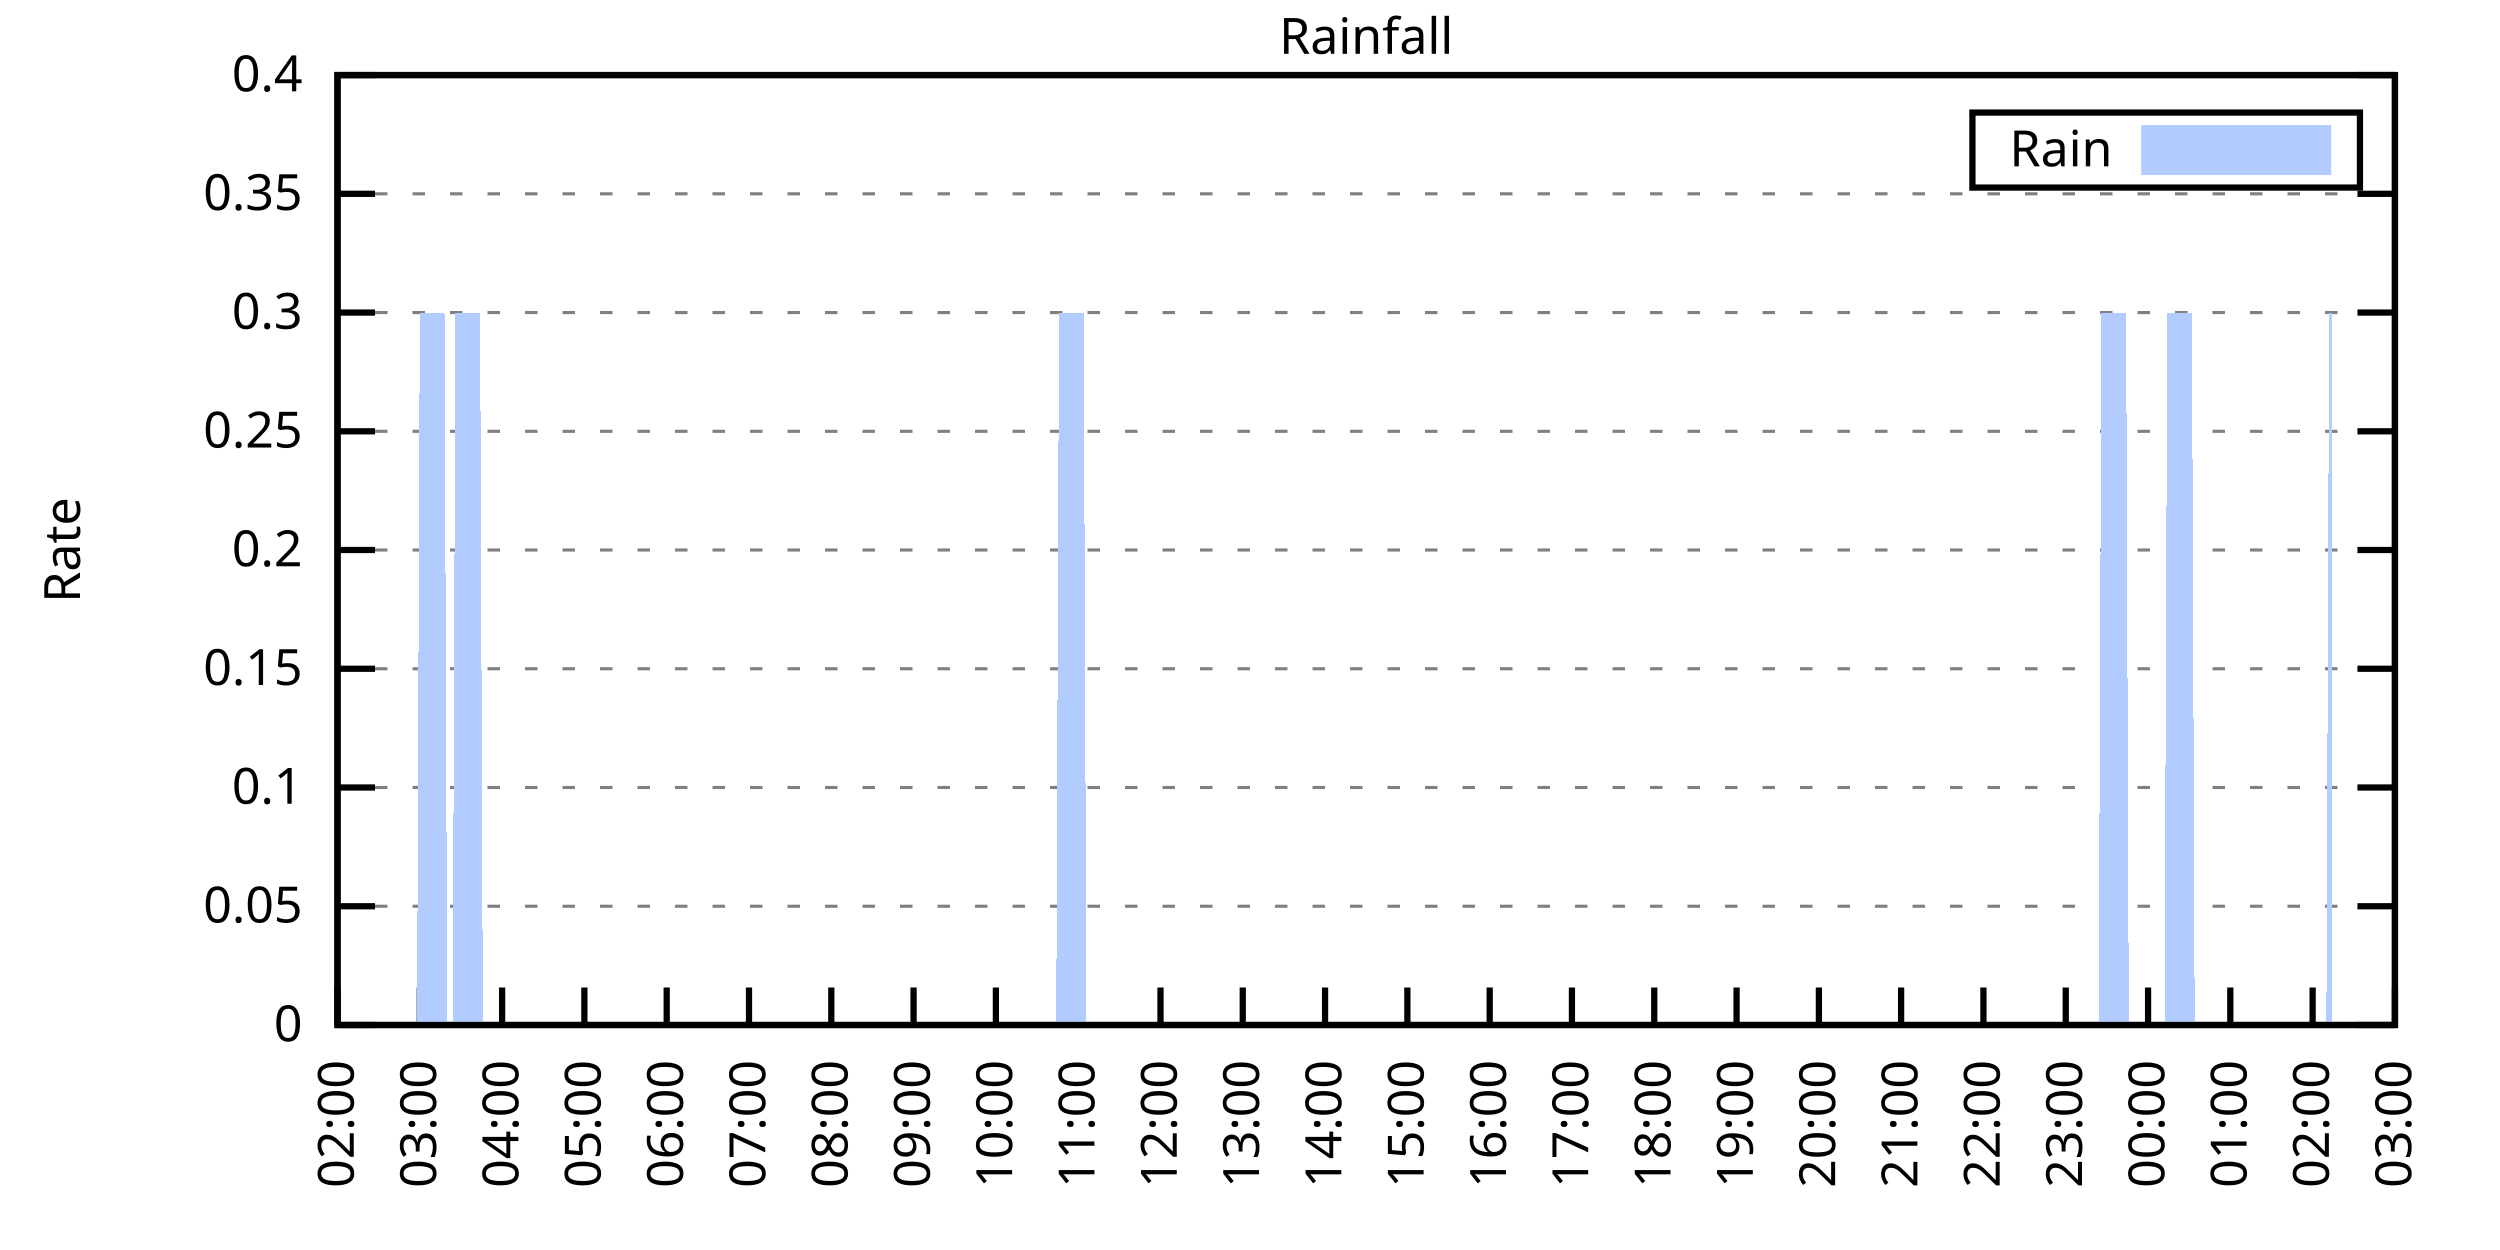
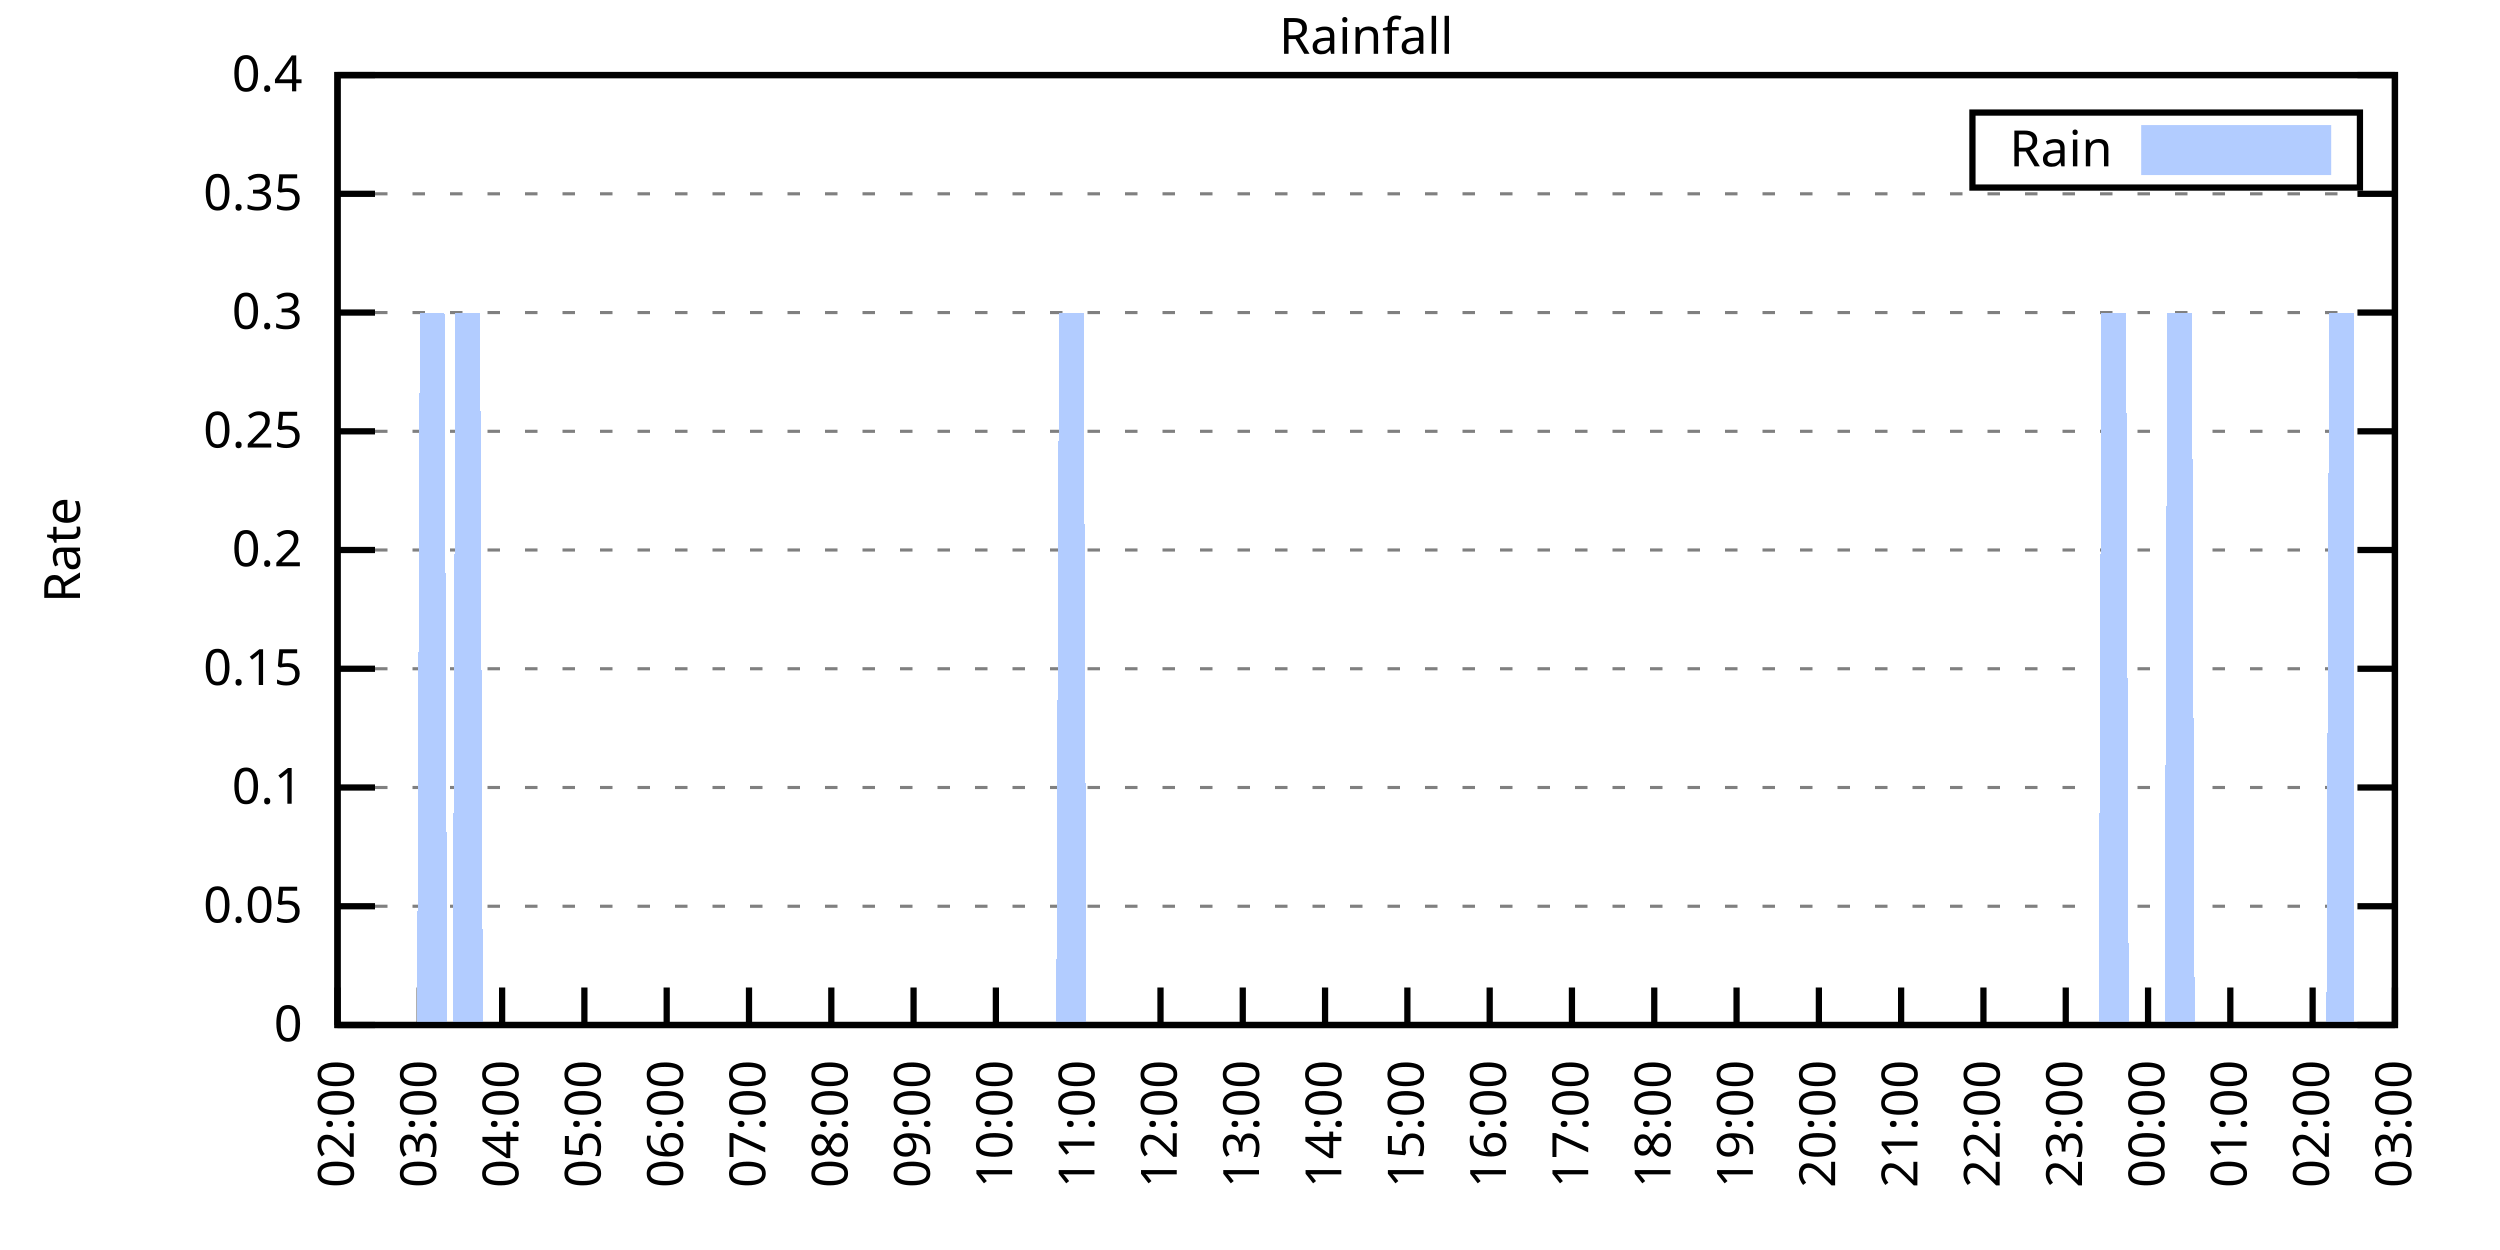
<svg xmlns="http://www.w3.org/2000/svg" xmlns:xlink="http://www.w3.org/1999/xlink" width="400" height="200" viewBox="0 0 400 200">
  <g id="gnuplot_canvas">
    <rect x="0" y="0" width="400" height="200" fill="none" />
    <defs>
      <circle id="gpDot" r="0.5" stroke-width="0.5" stroke="currentColor" />
      <path id="gpPt0" stroke-width="0.333" stroke="currentColor" d="M-1,0 h2 M0,-1 v2" />
      <path id="gpPt1" stroke-width="0.333" stroke="currentColor" d="M-1,-1 L1,1 M1,-1 L-1,1" />
      <path id="gpPt2" stroke-width="0.333" stroke="currentColor" d="M-1,0 L1,0 M0,-1 L0,1 M-1,-1 L1,1 M-1,1 L1,-1" />
      <rect id="gpPt3" stroke-width="0.333" stroke="currentColor" x="-1" y="-1" width="2" height="2" />
      <rect id="gpPt4" stroke-width="0.333" stroke="currentColor" fill="currentColor" x="-1" y="-1" width="2" height="2" />
      <circle id="gpPt5" stroke-width="0.333" stroke="currentColor" cx="0" cy="0" r="1" />
      <use xlink:href="#gpPt5" id="gpPt6" fill="currentColor" stroke="none" />
      <path id="gpPt7" stroke-width="0.333" stroke="currentColor" d="M0,-1.33 L-1.33,0.67 L1.33,0.67 z" />
      <use xlink:href="#gpPt7" id="gpPt8" fill="currentColor" stroke="none" />
      <use xlink:href="#gpPt7" id="gpPt9" stroke="currentColor" transform="rotate(180)" />
      <use xlink:href="#gpPt9" id="gpPt10" fill="currentColor" stroke="none" />
      <use xlink:href="#gpPt3" id="gpPt11" stroke="currentColor" transform="rotate(45)" />
      <use xlink:href="#gpPt11" id="gpPt12" fill="currentColor" stroke="none" />
      <path id="gpPt13" stroke-width="0.333" stroke="currentColor" d="M0,1.330 L1.265,0.411 L0.782,-1.067 L-0.782,-1.076 L-1.265,0.411 z" />
      <use xlink:href="#gpPt13" id="gpPt14" fill="currentColor" stroke="none" />
      <filter id="textbox" filterUnits="objectBoundingBox" x="0" y="0" height="1" width="1">
        <feFlood flood-color="white" flood-opacity="1" result="bgnd" />
        <feComposite in="SourceGraphic" in2="bgnd" operator="atop" />
      </filter>
      <filter id="greybox" filterUnits="objectBoundingBox" x="0" y="0" height="1" width="1">
        <feFlood flood-color="lightgrey" flood-opacity="1" result="grey" />
        <feComposite in="SourceGraphic" in2="grey" operator="atop" />
      </filter>
    </defs>
    <g fill="none" color="white" stroke="currentColor" stroke-width="1.00" stroke-linecap="butt" stroke-linejoin="miter">
</g>
    <g fill="none" color="black" stroke="currentColor" stroke-width="1.00" stroke-linecap="butt" stroke-linejoin="miter">
      <g stroke="none" shape-rendering="crispEdges">
        <polygon fill="rgb(255, 255, 255)" points="54.00,164.00 383.18,164.00 383.18,12.02 54.00,12.02 " />
      </g>
    </g>
    <g fill="none" color="black" stroke="currentColor" stroke-width="1.00" stroke-linecap="butt" stroke-linejoin="miter">
</g>
    <g fill="none" color="black" stroke="black" stroke-width="0.50" stroke-linecap="butt" stroke-linejoin="miter">
</g>
    <g fill="none" color="gray" stroke="currentColor" stroke-width="0.50" stroke-linecap="butt" stroke-linejoin="miter">
      <path stroke="gray" stroke-dasharray="2,4" class="gridline" d="M54.00,164.00 L383.19,164.00  " />
    </g>
    <g fill="none" color="gray" stroke="gray" stroke-width="1.00" stroke-linecap="butt" stroke-linejoin="miter">
</g>
    <g fill="none" color="black" stroke="currentColor" stroke-width="1.00" stroke-linecap="butt" stroke-linejoin="miter">
      <path stroke="black" d="M54.00,164.00 L60.00,164.00 M383.19,164.00 L377.19,164.00  " />
      <g transform="translate(48.40,166.60)" stroke="none" fill="black" font-family="Sans" font-size="8.00" text-anchor="end">
        <text>
          <tspan font-family="Sans"> 0</tspan>
        </text>
      </g>
    </g>
    <g fill="none" color="black" stroke="currentColor" stroke-width="1.00" stroke-linecap="butt" stroke-linejoin="miter">
</g>
    <g fill="none" color="black" stroke="black" stroke-width="0.50" stroke-linecap="butt" stroke-linejoin="miter">
</g>
    <g fill="none" color="gray" stroke="currentColor" stroke-width="0.50" stroke-linecap="butt" stroke-linejoin="miter">
      <path stroke="gray" stroke-dasharray="2,4" class="gridline" d="M54.00,145.00 L383.19,145.00  " />
    </g>
    <g fill="none" color="gray" stroke="gray" stroke-width="1.00" stroke-linecap="butt" stroke-linejoin="miter">
</g>
    <g fill="none" color="black" stroke="currentColor" stroke-width="1.00" stroke-linecap="butt" stroke-linejoin="miter">
      <path stroke="black" d="M54.00,145.00 L60.00,145.00 M383.19,145.00 L377.19,145.00  " />
      <g transform="translate(48.40,147.60)" stroke="none" fill="black" font-family="Sans" font-size="8.00" text-anchor="end">
        <text>
          <tspan font-family="Sans"> 0.05</tspan>
        </text>
      </g>
    </g>
    <g fill="none" color="black" stroke="currentColor" stroke-width="1.00" stroke-linecap="butt" stroke-linejoin="miter">
</g>
    <g fill="none" color="black" stroke="black" stroke-width="0.50" stroke-linecap="butt" stroke-linejoin="miter">
</g>
    <g fill="none" color="gray" stroke="currentColor" stroke-width="0.50" stroke-linecap="butt" stroke-linejoin="miter">
      <path stroke="gray" stroke-dasharray="2,4" class="gridline" d="M54.00,126.00 L383.19,126.00  " />
    </g>
    <g fill="none" color="gray" stroke="gray" stroke-width="1.00" stroke-linecap="butt" stroke-linejoin="miter">
</g>
    <g fill="none" color="black" stroke="currentColor" stroke-width="1.00" stroke-linecap="butt" stroke-linejoin="miter">
      <path stroke="black" d="M54.00,126.00 L60.00,126.00 M383.19,126.00 L377.19,126.00  " />
      <g transform="translate(48.40,128.60)" stroke="none" fill="black" font-family="Sans" font-size="8.00" text-anchor="end">
        <text>
          <tspan font-family="Sans"> 0.1</tspan>
        </text>
      </g>
    </g>
    <g fill="none" color="black" stroke="currentColor" stroke-width="1.00" stroke-linecap="butt" stroke-linejoin="miter">
</g>
    <g fill="none" color="black" stroke="black" stroke-width="0.50" stroke-linecap="butt" stroke-linejoin="miter">
</g>
    <g fill="none" color="gray" stroke="currentColor" stroke-width="0.50" stroke-linecap="butt" stroke-linejoin="miter">
      <path stroke="gray" stroke-dasharray="2,4" class="gridline" d="M54.00,107.00 L383.19,107.00  " />
    </g>
    <g fill="none" color="gray" stroke="gray" stroke-width="1.00" stroke-linecap="butt" stroke-linejoin="miter">
</g>
    <g fill="none" color="black" stroke="currentColor" stroke-width="1.00" stroke-linecap="butt" stroke-linejoin="miter">
      <path stroke="black" d="M54.00,107.00 L60.00,107.00 M383.19,107.00 L377.19,107.00  " />
      <g transform="translate(48.40,109.60)" stroke="none" fill="black" font-family="Sans" font-size="8.00" text-anchor="end">
        <text>
          <tspan font-family="Sans"> 0.15</tspan>
        </text>
      </g>
    </g>
    <g fill="none" color="black" stroke="currentColor" stroke-width="1.00" stroke-linecap="butt" stroke-linejoin="miter">
</g>
    <g fill="none" color="black" stroke="black" stroke-width="0.50" stroke-linecap="butt" stroke-linejoin="miter">
</g>
    <g fill="none" color="gray" stroke="currentColor" stroke-width="0.50" stroke-linecap="butt" stroke-linejoin="miter">
      <path stroke="gray" stroke-dasharray="2,4" class="gridline" d="M54.00,88.00 L383.19,88.00  " />
    </g>
    <g fill="none" color="gray" stroke="gray" stroke-width="1.00" stroke-linecap="butt" stroke-linejoin="miter">
</g>
    <g fill="none" color="black" stroke="currentColor" stroke-width="1.00" stroke-linecap="butt" stroke-linejoin="miter">
      <path stroke="black" d="M54.00,88.00 L60.00,88.00 M383.19,88.00 L377.19,88.00  " />
      <g transform="translate(48.40,90.60)" stroke="none" fill="black" font-family="Sans" font-size="8.00" text-anchor="end">
        <text>
          <tspan font-family="Sans"> 0.2</tspan>
        </text>
      </g>
    </g>
    <g fill="none" color="black" stroke="currentColor" stroke-width="1.00" stroke-linecap="butt" stroke-linejoin="miter">
</g>
    <g fill="none" color="black" stroke="black" stroke-width="0.50" stroke-linecap="butt" stroke-linejoin="miter">
</g>
    <g fill="none" color="gray" stroke="currentColor" stroke-width="0.50" stroke-linecap="butt" stroke-linejoin="miter">
      <path stroke="gray" stroke-dasharray="2,4" class="gridline" d="M54.00,69.01 L383.19,69.01  " />
    </g>
    <g fill="none" color="gray" stroke="gray" stroke-width="1.00" stroke-linecap="butt" stroke-linejoin="miter">
</g>
    <g fill="none" color="black" stroke="currentColor" stroke-width="1.00" stroke-linecap="butt" stroke-linejoin="miter">
      <path stroke="black" d="M54.00,69.01 L60.00,69.01 M383.19,69.01 L377.19,69.01  " />
      <g transform="translate(48.40,71.61)" stroke="none" fill="black" font-family="Sans" font-size="8.00" text-anchor="end">
        <text>
          <tspan font-family="Sans"> 0.25</tspan>
        </text>
      </g>
    </g>
    <g fill="none" color="black" stroke="currentColor" stroke-width="1.00" stroke-linecap="butt" stroke-linejoin="miter">
</g>
    <g fill="none" color="black" stroke="black" stroke-width="0.50" stroke-linecap="butt" stroke-linejoin="miter">
</g>
    <g fill="none" color="gray" stroke="currentColor" stroke-width="0.50" stroke-linecap="butt" stroke-linejoin="miter">
      <path stroke="gray" stroke-dasharray="2,4" class="gridline" d="M54.00,50.01 L383.19,50.01  " />
    </g>
    <g fill="none" color="gray" stroke="gray" stroke-width="1.00" stroke-linecap="butt" stroke-linejoin="miter">
</g>
    <g fill="none" color="black" stroke="currentColor" stroke-width="1.00" stroke-linecap="butt" stroke-linejoin="miter">
      <path stroke="black" d="M54.00,50.01 L60.00,50.01 M383.19,50.01 L377.19,50.01  " />
      <g transform="translate(48.40,52.61)" stroke="none" fill="black" font-family="Sans" font-size="8.00" text-anchor="end">
        <text>
          <tspan font-family="Sans"> 0.3</tspan>
        </text>
      </g>
    </g>
    <g fill="none" color="black" stroke="currentColor" stroke-width="1.00" stroke-linecap="butt" stroke-linejoin="miter">
</g>
    <g fill="none" color="black" stroke="black" stroke-width="0.50" stroke-linecap="butt" stroke-linejoin="miter">
</g>
    <g fill="none" color="gray" stroke="currentColor" stroke-width="0.50" stroke-linecap="butt" stroke-linejoin="miter">
      <path stroke="gray" stroke-dasharray="2,4" class="gridline" d="M54.00,31.01 L383.19,31.01  " />
    </g>
    <g fill="none" color="gray" stroke="gray" stroke-width="1.00" stroke-linecap="butt" stroke-linejoin="miter">
</g>
    <g fill="none" color="black" stroke="currentColor" stroke-width="1.00" stroke-linecap="butt" stroke-linejoin="miter">
      <path stroke="black" d="M54.00,31.01 L60.00,31.01 M383.19,31.01 L377.19,31.01  " />
      <g transform="translate(48.40,33.61)" stroke="none" fill="black" font-family="Sans" font-size="8.00" text-anchor="end">
        <text>
          <tspan font-family="Sans"> 0.35</tspan>
        </text>
      </g>
    </g>
    <g fill="none" color="black" stroke="currentColor" stroke-width="1.00" stroke-linecap="butt" stroke-linejoin="miter">
</g>
    <g fill="none" color="black" stroke="black" stroke-width="0.50" stroke-linecap="butt" stroke-linejoin="miter">
</g>
    <g fill="none" color="gray" stroke="currentColor" stroke-width="0.50" stroke-linecap="butt" stroke-linejoin="miter">
      <path stroke="gray" stroke-dasharray="2,4" class="gridline" d="M54.00,12.01 L383.19,12.01  " />
    </g>
    <g fill="none" color="gray" stroke="gray" stroke-width="1.00" stroke-linecap="butt" stroke-linejoin="miter">
</g>
    <g fill="none" color="black" stroke="currentColor" stroke-width="1.00" stroke-linecap="butt" stroke-linejoin="miter">
      <path stroke="black" d="M54.00,12.01 L60.00,12.01 M383.19,12.01 L377.19,12.01  " />
      <g transform="translate(48.40,14.61)" stroke="none" fill="black" font-family="Sans" font-size="8.00" text-anchor="end">
        <text>
          <tspan font-family="Sans"> 0.4</tspan>
        </text>
      </g>
    </g>
    <g fill="none" color="black" stroke="currentColor" stroke-width="1.00" stroke-linecap="butt" stroke-linejoin="miter">
      <path stroke="black" d="M54.00,164.00 L54.00,158.00  " />
      <g transform="translate(56.60,169.60) rotate(270.00)" stroke="none" fill="black" font-family="Sans" font-size="8.00" text-anchor="end">
        <text>
          <tspan font-family="Sans">02:00</tspan>
        </text>
      </g>
    </g>
    <g fill="none" color="black" stroke="currentColor" stroke-width="1.00" stroke-linecap="butt" stroke-linejoin="miter">
      <path stroke="black" d="M67.17,164.00 L67.17,158.00  " />
      <g transform="translate(69.77,169.60) rotate(270.00)" stroke="none" fill="black" font-family="Sans" font-size="8.00" text-anchor="end">
        <text>
          <tspan font-family="Sans">03:00</tspan>
        </text>
      </g>
    </g>
    <g fill="none" color="black" stroke="currentColor" stroke-width="1.00" stroke-linecap="butt" stroke-linejoin="miter">
      <path stroke="black" d="M80.34,164.00 L80.34,158.00  " />
      <g transform="translate(82.94,169.60) rotate(270.00)" stroke="none" fill="black" font-family="Sans" font-size="8.00" text-anchor="end">
        <text>
          <tspan font-family="Sans">04:00</tspan>
        </text>
      </g>
    </g>
    <g fill="none" color="black" stroke="currentColor" stroke-width="1.00" stroke-linecap="butt" stroke-linejoin="miter">
      <path stroke="black" d="M93.50,164.00 L93.50,158.00  " />
      <g transform="translate(96.10,169.60) rotate(270.00)" stroke="none" fill="black" font-family="Sans" font-size="8.00" text-anchor="end">
        <text>
          <tspan font-family="Sans">05:00</tspan>
        </text>
      </g>
    </g>
    <g fill="none" color="black" stroke="currentColor" stroke-width="1.00" stroke-linecap="butt" stroke-linejoin="miter">
      <path stroke="black" d="M106.67,164.00 L106.67,158.00  " />
      <g transform="translate(109.27,169.60) rotate(270.00)" stroke="none" fill="black" font-family="Sans" font-size="8.00" text-anchor="end">
        <text>
          <tspan font-family="Sans">06:00</tspan>
        </text>
      </g>
    </g>
    <g fill="none" color="black" stroke="currentColor" stroke-width="1.00" stroke-linecap="butt" stroke-linejoin="miter">
      <path stroke="black" d="M119.84,164.00 L119.84,158.00  " />
      <g transform="translate(122.44,169.60) rotate(270.00)" stroke="none" fill="black" font-family="Sans" font-size="8.00" text-anchor="end">
        <text>
          <tspan font-family="Sans">07:00</tspan>
        </text>
      </g>
    </g>
    <g fill="none" color="black" stroke="currentColor" stroke-width="1.00" stroke-linecap="butt" stroke-linejoin="miter">
      <path stroke="black" d="M133.01,164.00 L133.01,158.00  " />
      <g transform="translate(135.61,169.60) rotate(270.00)" stroke="none" fill="black" font-family="Sans" font-size="8.00" text-anchor="end">
        <text>
          <tspan font-family="Sans">08:00</tspan>
        </text>
      </g>
    </g>
    <g fill="none" color="black" stroke="currentColor" stroke-width="1.00" stroke-linecap="butt" stroke-linejoin="miter">
      <path stroke="black" d="M146.17,164.00 L146.17,158.00  " />
      <g transform="translate(148.77,169.60) rotate(270.00)" stroke="none" fill="black" font-family="Sans" font-size="8.00" text-anchor="end">
        <text>
          <tspan font-family="Sans">09:00</tspan>
        </text>
      </g>
    </g>
    <g fill="none" color="black" stroke="currentColor" stroke-width="1.00" stroke-linecap="butt" stroke-linejoin="miter">
      <path stroke="black" d="M159.34,164.00 L159.34,158.00  " />
      <g transform="translate(161.94,169.60) rotate(270.00)" stroke="none" fill="black" font-family="Sans" font-size="8.00" text-anchor="end">
        <text>
          <tspan font-family="Sans">10:00</tspan>
        </text>
      </g>
    </g>
    <g fill="none" color="black" stroke="currentColor" stroke-width="1.00" stroke-linecap="butt" stroke-linejoin="miter">
      <path stroke="black" d="M172.51,164.00 L172.51,158.00  " />
      <g transform="translate(175.11,169.60) rotate(270.00)" stroke="none" fill="black" font-family="Sans" font-size="8.00" text-anchor="end">
        <text>
          <tspan font-family="Sans">11:00</tspan>
        </text>
      </g>
    </g>
    <g fill="none" color="black" stroke="currentColor" stroke-width="1.00" stroke-linecap="butt" stroke-linejoin="miter">
      <path stroke="black" d="M185.68,164.00 L185.68,158.00  " />
      <g transform="translate(188.28,169.60) rotate(270.00)" stroke="none" fill="black" font-family="Sans" font-size="8.00" text-anchor="end">
        <text>
          <tspan font-family="Sans">12:00</tspan>
        </text>
      </g>
    </g>
    <g fill="none" color="black" stroke="currentColor" stroke-width="1.00" stroke-linecap="butt" stroke-linejoin="miter">
      <path stroke="black" d="M198.84,164.00 L198.84,158.00  " />
      <g transform="translate(201.44,169.60) rotate(270.00)" stroke="none" fill="black" font-family="Sans" font-size="8.00" text-anchor="end">
        <text>
          <tspan font-family="Sans">13:00</tspan>
        </text>
      </g>
    </g>
    <g fill="none" color="black" stroke="currentColor" stroke-width="1.00" stroke-linecap="butt" stroke-linejoin="miter">
      <path stroke="black" d="M212.01,164.00 L212.01,158.00  " />
      <g transform="translate(214.61,169.60) rotate(270.00)" stroke="none" fill="black" font-family="Sans" font-size="8.00" text-anchor="end">
        <text>
          <tspan font-family="Sans">14:00</tspan>
        </text>
      </g>
    </g>
    <g fill="none" color="black" stroke="currentColor" stroke-width="1.00" stroke-linecap="butt" stroke-linejoin="miter">
      <path stroke="black" d="M225.18,164.00 L225.18,158.00  " />
      <g transform="translate(227.78,169.60) rotate(270.00)" stroke="none" fill="black" font-family="Sans" font-size="8.00" text-anchor="end">
        <text>
          <tspan font-family="Sans">15:00</tspan>
        </text>
      </g>
    </g>
    <g fill="none" color="black" stroke="currentColor" stroke-width="1.00" stroke-linecap="butt" stroke-linejoin="miter">
      <path stroke="black" d="M238.35,164.00 L238.35,158.00  " />
      <g transform="translate(240.95,169.60) rotate(270.00)" stroke="none" fill="black" font-family="Sans" font-size="8.00" text-anchor="end">
        <text>
          <tspan font-family="Sans">16:00</tspan>
        </text>
      </g>
    </g>
    <g fill="none" color="black" stroke="currentColor" stroke-width="1.00" stroke-linecap="butt" stroke-linejoin="miter">
      <path stroke="black" d="M251.51,164.00 L251.51,158.00  " />
      <g transform="translate(254.11,169.60) rotate(270.00)" stroke="none" fill="black" font-family="Sans" font-size="8.00" text-anchor="end">
        <text>
          <tspan font-family="Sans">17:00</tspan>
        </text>
      </g>
    </g>
    <g fill="none" color="black" stroke="currentColor" stroke-width="1.00" stroke-linecap="butt" stroke-linejoin="miter">
      <path stroke="black" d="M264.68,164.00 L264.68,158.00  " />
      <g transform="translate(267.28,169.60) rotate(270.00)" stroke="none" fill="black" font-family="Sans" font-size="8.00" text-anchor="end">
        <text>
          <tspan font-family="Sans">18:00</tspan>
        </text>
      </g>
    </g>
    <g fill="none" color="black" stroke="currentColor" stroke-width="1.00" stroke-linecap="butt" stroke-linejoin="miter">
      <path stroke="black" d="M277.85,164.00 L277.85,158.00  " />
      <g transform="translate(280.45,169.60) rotate(270.00)" stroke="none" fill="black" font-family="Sans" font-size="8.00" text-anchor="end">
        <text>
          <tspan font-family="Sans">19:00</tspan>
        </text>
      </g>
    </g>
    <g fill="none" color="black" stroke="currentColor" stroke-width="1.00" stroke-linecap="butt" stroke-linejoin="miter">
      <path stroke="black" d="M291.02,164.00 L291.02,158.00  " />
      <g transform="translate(293.62,169.60) rotate(270.00)" stroke="none" fill="black" font-family="Sans" font-size="8.00" text-anchor="end">
        <text>
          <tspan font-family="Sans">20:00</tspan>
        </text>
      </g>
    </g>
    <g fill="none" color="black" stroke="currentColor" stroke-width="1.00" stroke-linecap="butt" stroke-linejoin="miter">
      <path stroke="black" d="M304.18,164.00 L304.18,158.00  " />
      <g transform="translate(306.78,169.60) rotate(270.00)" stroke="none" fill="black" font-family="Sans" font-size="8.00" text-anchor="end">
        <text>
          <tspan font-family="Sans">21:00</tspan>
        </text>
      </g>
    </g>
    <g fill="none" color="black" stroke="currentColor" stroke-width="1.00" stroke-linecap="butt" stroke-linejoin="miter">
      <path stroke="black" d="M317.35,164.00 L317.35,158.00  " />
      <g transform="translate(319.95,169.60) rotate(270.00)" stroke="none" fill="black" font-family="Sans" font-size="8.00" text-anchor="end">
        <text>
          <tspan font-family="Sans">22:00</tspan>
        </text>
      </g>
    </g>
    <g fill="none" color="black" stroke="currentColor" stroke-width="1.00" stroke-linecap="butt" stroke-linejoin="miter">
      <path stroke="black" d="M330.52,164.00 L330.52,158.00  " />
      <g transform="translate(333.12,169.60) rotate(270.00)" stroke="none" fill="black" font-family="Sans" font-size="8.00" text-anchor="end">
        <text>
          <tspan font-family="Sans">23:00</tspan>
        </text>
      </g>
    </g>
    <g fill="none" color="black" stroke="currentColor" stroke-width="1.00" stroke-linecap="butt" stroke-linejoin="miter">
      <path stroke="black" d="M343.69,164.00 L343.69,158.00  " />
      <g transform="translate(346.29,169.60) rotate(270.00)" stroke="none" fill="black" font-family="Sans" font-size="8.00" text-anchor="end">
        <text>
          <tspan font-family="Sans">00:00</tspan>
        </text>
      </g>
    </g>
    <g fill="none" color="black" stroke="currentColor" stroke-width="1.00" stroke-linecap="butt" stroke-linejoin="miter">
      <path stroke="black" d="M356.85,164.00 L356.85,158.00  " />
      <g transform="translate(359.45,169.60) rotate(270.00)" stroke="none" fill="black" font-family="Sans" font-size="8.00" text-anchor="end">
        <text>
          <tspan font-family="Sans">01:00</tspan>
        </text>
      </g>
    </g>
    <g fill="none" color="black" stroke="currentColor" stroke-width="1.00" stroke-linecap="butt" stroke-linejoin="miter">
      <path stroke="black" d="M370.02,164.00 L370.02,158.00  " />
      <g transform="translate(372.62,169.60) rotate(270.00)" stroke="none" fill="black" font-family="Sans" font-size="8.00" text-anchor="end">
        <text>
          <tspan font-family="Sans">02:00</tspan>
        </text>
      </g>
    </g>
    <g fill="none" color="black" stroke="currentColor" stroke-width="1.00" stroke-linecap="butt" stroke-linejoin="miter">
      <path stroke="black" d="M383.19,164.00 L383.19,158.00  " />
      <g transform="translate(385.79,169.60) rotate(270.00)" stroke="none" fill="black" font-family="Sans" font-size="8.00" text-anchor="end">
        <text>
          <tspan font-family="Sans">03:00</tspan>
        </text>
      </g>
    </g>
    <g fill="none" color="black" stroke="currentColor" stroke-width="1.00" stroke-linecap="butt" stroke-linejoin="miter">
</g>
    <g fill="none" color="black" stroke="currentColor" stroke-width="1.00" stroke-linecap="butt" stroke-linejoin="miter">
      <path stroke="black" d="M54.00,12.01 L54.00,164.00 L383.19,164.00 L383.19,12.01 L54.00,12.01 Z  " />
    </g>
    <g fill="none" color="black" stroke="currentColor" stroke-width="1.00" stroke-linecap="butt" stroke-linejoin="miter">
</g>
    <g fill="none" color="black" stroke="currentColor" stroke-width="1.00" stroke-linecap="butt" stroke-linejoin="miter">
      <path stroke="black" d="M315.59,30.01 L315.59,18.01 L377.59,18.01 L377.59,30.01 L315.59,30.01 Z  " />
    </g>
    <g id="Rainfall_plot_1">
      <g fill="none" color="white" stroke="black" stroke-width="2.00" stroke-linecap="butt" stroke-linejoin="miter">
</g>
      <g fill="none" color="black" stroke="currentColor" stroke-width="2.00" stroke-linecap="butt" stroke-linejoin="miter">
        <g transform="translate(337.99,26.61)" stroke="none" fill="black" font-family="Sans" font-size="8.00" text-anchor="end">
          <text>
            <tspan font-family="Sans">Rain</tspan>
          </text>
        </g>
      </g>
      <g fill="none" color="black" stroke="currentColor" stroke-width="2.00" stroke-linecap="butt" stroke-linejoin="miter">
        <g stroke="none" shape-rendering="crispEdges">
          <polygon fill="rgb(178, 204, 255)" points="343.59,27.01 371.99,27.01 371.99,21.01 343.59,21.01 " />
        </g>
        <path stroke="rgb(178, 204, 255)" d="M343.59,27.01 L371.99,27.01 L371.99,21.01 L343.59,21.01 L343.59,27.01 Z  " />
      </g>
      <g fill="none" color="black" stroke="currentColor" stroke-width="2.00" stroke-linecap="butt" stroke-linejoin="miter">
        <g stroke="none" shape-rendering="crispEdges">
-           <polygon fill="rgb(178, 204, 255)" points="57.51,164.00 57.95,164.00 58.39,164.00 58.83,164.00 59.27,164.00 59.71,164.00 60.14,164.00 60.58,164.00 61.02,164.00 61.46,164.00 61.90,164.00 62.34,164.00 62.78,164.00 63.22,164.00 63.66,164.00 64.10,164.00 64.53,164.00 64.97,164.00 65.41,164.00 65.85,164.00 66.29,164.00 66.73,164.00 67.17,50.01 67.61,50.01 68.05,50.01 68.48,50.01 68.92,50.01 69.36,50.01 69.80,50.01 70.24,50.01 70.68,50.01 71.12,50.01 71.56,164.00 72.00,164.00 72.43,164.00 72.87,50.01 73.31,50.01 73.75,50.01 74.19,50.01 74.63,50.01 75.07,50.01 75.51,50.01 75.95,50.01 76.38,50.01 76.82,50.01 77.26,164.00 77.70,164.00 78.14,164.00 78.58,164.00 79.02,164.00 79.46,164.00 79.90,164.00 80.34,164.00 80.77,164.00 81.21,164.00 81.65,164.00 82.09,164.00 82.53,164.00 82.97,164.00 83.41,164.00 83.85,164.00 84.29,164.00 84.72,164.00 85.16,164.00 85.60,164.00 86.04,164.00 86.48,164.00 86.92,164.00 87.36,164.00 87.80,164.00 88.24,164.00 88.67,164.00 89.11,164.00 89.55,164.00 89.99,164.00 90.43,164.00 90.87,164.00 91.31,164.00 91.75,164.00 92.19,164.00 92.62,164.00 93.06,164.00 93.50,164.00 93.94,164.00 94.38,164.00 94.82,164.00 95.26,164.00 95.70,164.00 96.14,164.00 96.58,164.00 97.01,164.00 97.45,164.00 97.89,164.00 98.33,164.00 98.77,164.00 99.21,164.00 99.65,164.00 100.09,164.00 100.53,164.00 100.96,164.00 101.40,164.00 101.84,164.00 102.28,164.00 102.72,164.00 103.16,164.00 103.60,164.00 104.04,164.00 104.48,164.00 104.91,164.00 105.35,164.00 105.79,164.00 106.23,164.00 106.67,164.00 107.11,164.00 107.55,164.00 107.99,164.00 108.43,164.00 108.87,164.00 109.30,164.00 109.74,164.00 110.18,164.00 110.62,164.00 111.06,164.00 111.50,164.00 111.94,164.00 112.38,164.00 112.82,164.00 113.25,164.00 113.69,164.00 114.13,164.00 114.57,164.00 115.01,164.00 115.45,164.00 115.89,164.00 116.33,164.00 116.77,164.00 117.20,164.00 117.64,164.00 118.08,164.00 118.52,164.00 118.96,164.00 119.40,164.00 119.84,164.00 120.28,164.00 120.72,164.00 121.15,164.00 121.59,164.00 122.03,164.00 122.47,164.00 122.91,164.00 123.35,164.00 123.79,164.00 124.23,164.00 124.67,164.00 125.11,164.00 125.54,164.00 125.98,164.00 126.42,164.00 126.86,164.00 127.30,164.00 127.74,164.00 128.18,164.00 128.62,164.00 129.06,164.00 129.49,164.00 129.93,164.00 130.37,164.00 130.81,164.00 131.25,164.00 131.69,164.00 132.13,164.00 132.57,164.00 133.01,164.00 133.44,164.00 133.88,164.00 134.32,164.00 134.76,164.00 135.20,164.00 135.64,164.00 136.08,164.00 136.52,164.00 136.96,164.00 137.39,164.00 137.83,164.00 138.27,164.00 138.71,164.00 139.15,164.00 139.59,164.00 140.03,164.00 140.47,164.00 140.91,164.00 141.35,164.00 141.78,164.00 142.22,164.00 142.66,164.00 143.10,164.00 143.54,164.00 143.98,164.00 144.42,164.00 144.86,164.00 145.30,164.00 145.73,164.00 146.17,164.00 146.61,164.00 147.05,164.00 147.49,164.00 147.93,164.00 148.37,164.00 148.81,164.00 149.25,164.00 149.68,164.00 150.12,164.00 150.56,164.00 151.00,164.00 151.44,164.00 151.88,164.00 152.32,164.00 152.76,164.00 153.20,164.00 153.63,164.00 154.07,164.00 154.51,164.00 154.95,164.00 155.39,164.00 155.83,164.00 156.27,164.00 156.71,164.00 157.15,164.00 157.59,164.00 158.02,164.00 158.46,164.00 158.90,164.00 159.34,164.00 159.78,164.00 160.22,164.00 160.66,164.00 161.10,164.00 161.54,164.00 161.97,164.00 162.41,164.00 162.85,164.00 163.29,164.00 163.73,164.00 164.17,164.00 164.61,164.00 165.05,164.00 165.49,164.00 165.92,164.00 166.36,164.00 166.80,164.00 167.24,164.00 167.68,164.00 168.12,164.00 168.56,164.00 169.00,164.00 169.44,50.01 169.87,50.01 170.31,50.01 170.75,50.01 171.19,50.01 171.63,50.01 172.07,50.01 172.51,50.01 172.95,50.01 173.39,50.01 173.83,164.00 174.26,164.00 174.70,164.00 175.14,164.00 175.58,164.00 176.02,164.00 176.46,164.00 176.90,164.00 177.34,164.00 177.78,164.00 178.21,164.00 178.65,164.00 179.09,164.00 179.53,164.00 179.97,164.00 180.41,164.00 180.85,164.00 181.29,164.00 181.73,164.00 182.16,164.00 182.60,164.00 183.04,164.00 183.48,164.00 183.92,164.00 184.36,164.00 184.80,164.00 185.24,164.00 185.68,164.00 186.11,164.00 186.55,164.00 186.99,164.00 187.43,164.00 187.87,164.00 188.31,164.00 188.75,164.00 189.19,164.00 189.63,164.00 190.07,164.00 190.50,164.00 190.94,164.00 191.38,164.00 191.82,164.00 192.26,164.00 192.70,164.00 193.14,164.00 193.58,164.00 194.02,164.00 194.45,164.00 194.89,164.00 195.33,164.00 195.77,164.00 196.21,164.00 196.65,164.00 197.09,164.00 197.53,164.00 197.97,164.00 198.40,164.00 198.84,164.00 199.28,164.00 199.72,164.00 200.16,164.00 200.60,164.00 201.04,164.00 201.48,164.00 201.92,164.00 202.35,164.00 202.79,164.00 203.23,164.00 203.67,164.00 204.11,164.00 204.55,164.00 204.99,164.00 205.43,164.00 205.87,164.00 206.31,164.00 206.74,164.00 207.18,164.00 207.62,164.00 208.06,164.00 208.50,164.00 208.94,164.00 209.38,164.00 209.82,164.00 210.26,164.00 210.69,164.00 211.13,164.00 211.57,164.00 212.01,164.00 212.45,164.00 212.89,164.00 213.33,164.00 213.77,164.00 214.21,164.00 214.64,164.00 215.08,164.00 215.52,164.00 215.96,164.00 216.40,164.00 216.84,164.00 217.28,164.00 217.72,164.00 218.16,164.00 218.60,164.00 219.03,164.00 219.47,164.00 219.91,164.00 220.35,164.00 220.79,164.00 221.23,164.00 221.67,164.00 222.11,164.00 222.55,164.00 222.98,164.00 223.42,164.00 223.86,164.00 224.30,164.00 224.74,164.00 225.18,164.00 225.62,164.00 226.06,164.00 226.50,164.00 226.93,164.00 227.37,164.00 227.81,164.00 228.25,164.00 228.69,164.00 229.13,164.00 229.57,164.00 230.01,164.00 230.45,164.00 230.88,164.00 231.32,164.00 231.76,164.00 232.20,164.00 232.64,164.00 233.08,164.00 233.52,164.00 233.96,164.00 234.40,164.00 234.84,164.00 235.27,164.00 235.71,164.00 236.15,164.00 236.59,164.00 237.03,164.00 237.47,164.00 237.91,164.00 238.35,164.00 238.79,164.00 239.22,164.00 239.66,164.00 240.10,164.00 240.54,164.00 240.98,164.00 241.42,164.00 241.86,164.00 242.30,164.00 242.74,164.00 243.17,164.00 243.61,164.00 244.05,164.00 244.49,164.00 244.93,164.00 245.37,164.00 245.81,164.00 246.25,164.00 246.69,164.00 247.12,164.00 247.56,164.00 248.00,164.00 248.44,164.00 248.88,164.00 249.32,164.00 249.76,164.00 250.20,164.00 250.64,164.00 251.08,164.00 251.51,164.00 251.95,164.00 252.39,164.00 252.83,164.00 253.27,164.00 253.71,164.00 254.15,164.00 254.59,164.00 255.03,164.00 255.46,164.00 255.90,164.00 256.34,164.00 256.78,164.00 257.22,164.00 257.66,164.00 258.10,164.00 258.54,164.00 258.98,164.00 259.41,164.00 259.85,164.00 260.29,164.00 260.73,164.00 261.17,164.00 261.61,164.00 262.05,164.00 262.49,164.00 262.93,164.00 263.36,164.00 263.80,164.00 264.24,164.00 264.68,164.00 265.12,164.00 265.56,164.00 266.00,164.00 266.44,164.00 266.88,164.00 267.32,164.00 267.75,164.00 268.19,164.00 268.63,164.00 269.07,164.00 269.51,164.00 269.95,164.00 270.39,164.00 270.83,164.00 271.27,164.00 271.70,164.00 272.14,164.00 272.58,164.00 273.02,164.00 273.46,164.00 273.90,164.00 274.34,164.00 274.78,164.00 275.22,164.00 275.65,164.00 276.09,164.00 276.53,164.00 276.97,164.00 277.41,164.00 277.85,164.00 278.29,164.00 278.73,164.00 279.17,164.00 279.60,164.00 280.04,164.00 280.48,164.00 280.92,164.00 281.36,164.00 281.80,164.00 282.24,164.00 282.68,164.00 283.12,164.00 283.56,164.00 283.99,164.00 284.43,164.00 284.87,164.00 285.31,164.00 285.75,164.00 286.19,164.00 286.63,164.00 287.07,164.00 287.51,164.00 287.94,164.00 288.38,164.00 288.82,164.00 289.26,164.00 289.70,164.00 290.14,164.00 290.58,164.00 291.02,164.00 291.46,164.00 291.89,164.00 292.33,164.00 292.77,164.00 293.21,164.00 293.65,164.00 294.09,164.00 294.53,164.00 294.97,164.00 295.41,164.00 295.84,164.00 296.28,164.00 296.72,164.00 297.16,164.00 297.60,164.00 298.04,164.00 298.48,164.00 298.92,164.00 299.36,164.00 299.80,164.00 300.23,164.00 300.67,164.00 301.11,164.00 301.55,164.00 301.99,164.00 302.43,164.00 302.87,164.00 303.31,164.00 303.75,164.00 304.18,164.00 304.62,164.00 305.06,164.00 305.50,164.00 305.94,164.00 306.38,164.00 306.82,164.00 307.26,164.00 307.70,164.00 308.13,164.00 308.57,164.00 309.01,164.00 309.45,164.00 309.89,164.00 310.33,164.00 310.77,164.00 311.21,164.00 311.65,164.00 312.08,164.00 312.52,164.00 312.96,164.00 313.40,164.00 313.84,164.00 314.28,164.00 314.72,164.00 315.16,164.00 315.60,164.00 316.04,164.00 316.47,164.00 316.91,164.00 317.35,164.00 317.79,164.00 318.23,164.00 318.67,164.00 319.11,164.00 319.55,164.00 319.99,164.00 320.42,164.00 320.86,164.00 321.30,164.00 321.74,164.00 322.18,164.00 322.62,164.00 323.06,164.00 323.50,164.00 323.94,164.00 324.37,164.00 324.81,164.00 325.25,164.00 325.69,164.00 326.13,164.00 326.57,164.00 327.01,164.00 327.45,164.00 327.89,164.00 328.33,164.00 328.76,164.00 329.20,164.00 329.64,164.00 330.08,164.00 330.52,164.00 330.96,164.00 331.40,164.00 331.84,164.00 332.28,164.00 332.71,164.00 333.15,164.00 333.59,164.00 334.03,164.00 334.47,164.00 334.91,164.00 335.35,164.00 335.79,164.00 336.23,50.01 336.66,50.01 337.10,50.01 337.54,50.01 337.98,50.01 338.42,50.01 338.86,50.01 339.30,50.01 339.74,50.01 340.18,50.01 340.61,164.00 341.05,164.00 341.49,164.00 341.93,164.00 342.37,164.00 342.81,164.00 343.25,164.00 343.69,164.00 344.13,164.00 344.57,164.00 345.00,164.00 345.44,164.00 345.88,164.00 346.32,164.00 346.76,50.01 347.20,50.01 347.64,50.01 348.08,50.01 348.52,50.01 348.95,50.01 349.39,50.01 349.83,50.01 350.27,50.01 350.71,50.01 351.15,164.00 351.59,164.00 352.03,164.00 352.47,164.00 352.90,164.00 353.34,164.00 353.78,164.00 354.22,164.00 354.66,164.00 355.10,164.00 355.54,164.00 355.98,164.00 356.42,164.00 356.85,164.00 357.29,164.00 357.73,164.00 358.17,164.00 358.61,164.00 359.05,164.00 359.49,164.00 359.93,164.00 360.37,164.00 360.81,164.00 361.24,164.00 361.68,164.00 362.12,164.00 362.56,164.00 363.00,164.00 363.44,164.00 363.88,164.00 364.32,164.00 364.76,164.00 365.19,164.00 365.63,164.00 366.07,164.00 366.51,164.00 366.95,164.00 367.39,164.00 367.83,164.00 368.27,164.00 368.71,164.00 369.14,164.00 369.58,164.00 370.02,164.00 370.46,164.00 370.90,164.00 371.34,164.00 371.78,164.00 372.22,164.00 372.66,50.01 373.09,50.01 373.09,164.00 57.51,164.00 " />
+           <polygon fill="rgb(178, 204, 255)" points="61.02,164.00 61.46,164.00 61.90,164.00 62.34,164.00 62.78,164.00 63.22,164.00 63.66,164.00 64.10,164.00 64.53,164.00 64.97,164.00 65.41,164.00 65.85,164.00 66.29,164.00 66.73,164.00 67.17,50.01 67.61,50.01 68.05,50.01 68.48,50.01 68.92,50.01 69.36,50.01 69.80,50.01 70.24,50.01 70.68,50.01 71.12,50.01 71.56,164.00 72.00,164.00 72.43,164.00 72.87,50.01 73.31,50.01 73.75,50.01 74.19,50.01 74.63,50.01 75.07,50.01 75.51,50.01 75.95,50.01 76.38,50.01 76.82,50.01 77.26,164.00 77.70,164.00 78.14,164.00 78.58,164.00 79.02,164.00 79.46,164.00 79.90,164.00 80.34,164.00 80.77,164.00 81.21,164.00 81.65,164.00 82.09,164.00 82.53,164.00 82.97,164.00 83.41,164.00 83.85,164.00 84.29,164.00 84.72,164.00 85.16,164.00 85.60,164.00 86.04,164.00 86.48,164.00 86.92,164.00 87.36,164.00 87.80,164.00 88.24,164.00 88.67,164.00 89.11,164.00 89.55,164.00 89.99,164.00 90.43,164.00 90.87,164.00 91.31,164.00 91.75,164.00 92.19,164.00 92.62,164.00 93.06,164.00 93.50,164.00 93.94,164.00 94.38,164.00 94.82,164.00 95.26,164.00 95.70,164.00 96.14,164.00 96.58,164.00 97.01,164.00 97.45,164.00 97.89,164.00 98.33,164.00 98.77,164.00 99.21,164.00 99.65,164.00 100.09,164.00 100.53,164.00 100.96,164.00 101.40,164.00 101.84,164.00 102.28,164.00 102.72,164.00 103.16,164.00 103.60,164.00 104.04,164.00 104.48,164.00 104.91,164.00 105.35,164.00 105.79,164.00 106.23,164.00 106.67,164.00 107.11,164.00 107.55,164.00 107.99,164.00 108.43,164.00 108.87,164.00 109.30,164.00 109.74,164.00 110.18,164.00 110.62,164.00 111.06,164.00 111.50,164.00 111.94,164.00 112.38,164.00 112.82,164.00 113.25,164.00 113.69,164.00 114.13,164.00 114.57,164.00 115.01,164.00 115.45,164.00 115.89,164.00 116.33,164.00 116.77,164.00 117.20,164.00 117.64,164.00 118.08,164.00 118.52,164.00 118.96,164.00 119.40,164.00 119.84,164.00 120.28,164.00 120.72,164.00 121.15,164.00 121.59,164.00 122.03,164.00 122.47,164.00 122.91,164.00 123.35,164.00 123.79,164.00 124.23,164.00 124.67,164.00 125.11,164.00 125.54,164.00 125.98,164.00 126.42,164.00 126.86,164.00 127.30,164.00 127.74,164.00 128.18,164.00 128.62,164.00 129.06,164.00 129.49,164.00 129.93,164.00 130.37,164.00 130.81,164.00 131.25,164.00 131.69,164.00 132.13,164.00 132.57,164.00 133.01,164.00 133.44,164.00 133.88,164.00 134.32,164.00 134.76,164.00 135.20,164.00 135.64,164.00 136.08,164.00 136.52,164.00 136.96,164.00 137.39,164.00 137.83,164.00 138.27,164.00 138.71,164.00 139.15,164.00 139.59,164.00 140.03,164.00 140.47,164.00 140.91,164.00 141.35,164.00 141.78,164.00 142.22,164.00 142.66,164.00 143.10,164.00 143.54,164.00 143.98,164.00 144.42,164.00 144.86,164.00 145.30,164.00 145.73,164.00 146.17,164.00 146.61,164.00 147.05,164.00 147.49,164.00 147.93,164.00 148.37,164.00 148.81,164.00 149.25,164.00 149.68,164.00 150.12,164.00 150.56,164.00 151.00,164.00 151.44,164.00 151.88,164.00 152.32,164.00 152.76,164.00 153.20,164.00 153.63,164.00 154.07,164.00 154.51,164.00 154.95,164.00 155.39,164.00 155.83,164.00 156.27,164.00 156.71,164.00 157.15,164.00 157.59,164.00 158.02,164.00 158.46,164.00 158.90,164.00 159.34,164.00 159.78,164.00 160.22,164.00 160.66,164.00 161.10,164.00 161.54,164.00 161.97,164.00 162.41,164.00 162.85,164.00 163.29,164.00 163.73,164.00 164.17,164.00 164.61,164.00 165.05,164.00 165.49,164.00 165.92,164.00 166.36,164.00 166.80,164.00 167.24,164.00 167.68,164.00 168.12,164.00 168.56,164.00 169.00,164.00 169.44,50.01 169.87,50.01 170.31,50.01 170.75,50.01 171.19,50.01 171.63,50.01 172.07,50.01 172.51,50.01 172.95,50.01 173.39,50.01 173.83,164.00 174.26,164.00 174.70,164.00 175.14,164.00 175.58,164.00 176.02,164.00 176.46,164.00 176.90,164.00 177.34,164.00 177.78,164.00 178.21,164.00 178.65,164.00 179.09,164.00 179.53,164.00 179.97,164.00 180.41,164.00 180.85,164.00 181.29,164.00 181.73,164.00 182.16,164.00 182.60,164.00 183.04,164.00 183.48,164.00 183.92,164.00 184.36,164.00 184.80,164.00 185.24,164.00 185.68,164.00 186.11,164.00 186.55,164.00 186.99,164.00 187.43,164.00 187.87,164.00 188.31,164.00 188.75,164.00 189.19,164.00 189.63,164.00 190.07,164.00 190.50,164.00 190.94,164.00 191.38,164.00 191.82,164.00 192.26,164.00 192.70,164.00 193.14,164.00 193.58,164.00 194.02,164.00 194.45,164.00 194.89,164.00 195.33,164.00 195.77,164.00 196.21,164.00 196.65,164.00 197.09,164.00 197.53,164.00 197.97,164.00 198.40,164.00 198.84,164.00 199.28,164.00 199.72,164.00 200.16,164.00 200.60,164.00 201.04,164.00 201.48,164.00 201.92,164.00 202.35,164.00 202.79,164.00 203.23,164.00 203.67,164.00 204.11,164.00 204.55,164.00 204.99,164.00 205.43,164.00 205.87,164.00 206.31,164.00 206.74,164.00 207.18,164.00 207.62,164.00 208.06,164.00 208.50,164.00 208.94,164.00 209.38,164.00 209.82,164.00 210.26,164.00 210.69,164.00 211.13,164.00 211.57,164.00 212.01,164.00 212.45,164.00 212.89,164.00 213.33,164.00 213.77,164.00 214.21,164.00 214.64,164.00 215.08,164.00 215.52,164.00 215.96,164.00 216.40,164.00 216.84,164.00 217.28,164.00 217.72,164.00 218.16,164.00 218.60,164.00 219.03,164.00 219.47,164.00 219.91,164.00 220.35,164.00 220.79,164.00 221.23,164.00 221.67,164.00 222.11,164.00 222.55,164.00 222.98,164.00 223.42,164.00 223.86,164.00 224.30,164.00 224.74,164.00 225.18,164.00 225.62,164.00 226.06,164.00 226.50,164.00 226.93,164.00 227.37,164.00 227.81,164.00 228.25,164.00 228.69,164.00 229.13,164.00 229.57,164.00 230.01,164.00 230.45,164.00 230.88,164.00 231.32,164.00 231.76,164.00 232.20,164.00 232.64,164.00 233.08,164.00 233.52,164.00 233.96,164.00 234.40,164.00 234.84,164.00 235.27,164.00 235.71,164.00 236.15,164.00 236.59,164.00 237.03,164.00 237.47,164.00 237.91,164.00 238.35,164.00 238.79,164.00 239.22,164.00 239.66,164.00 240.10,164.00 240.54,164.00 240.98,164.00 241.42,164.00 241.86,164.00 242.30,164.00 242.74,164.00 243.17,164.00 243.61,164.00 244.05,164.00 244.49,164.00 244.93,164.00 245.37,164.00 245.81,164.00 246.25,164.00 246.69,164.00 247.12,164.00 247.56,164.00 248.00,164.00 248.44,164.00 248.88,164.00 249.32,164.00 249.76,164.00 250.20,164.00 250.64,164.00 251.08,164.00 251.51,164.00 251.95,164.00 252.39,164.00 252.83,164.00 253.27,164.00 253.71,164.00 254.15,164.00 254.59,164.00 255.03,164.00 255.46,164.00 255.90,164.00 256.34,164.00 256.78,164.00 257.22,164.00 257.66,164.00 258.10,164.00 258.54,164.00 258.98,164.00 259.41,164.00 259.85,164.00 260.29,164.00 260.73,164.00 261.17,164.00 261.61,164.00 262.05,164.00 262.49,164.00 262.93,164.00 263.36,164.00 263.80,164.00 264.24,164.00 264.68,164.00 265.12,164.00 265.56,164.00 266.00,164.00 266.44,164.00 266.88,164.00 267.32,164.00 267.75,164.00 268.19,164.00 268.63,164.00 269.07,164.00 269.51,164.00 269.95,164.00 270.39,164.00 270.83,164.00 271.27,164.00 271.70,164.00 272.14,164.00 272.58,164.00 273.02,164.00 273.46,164.00 273.90,164.00 274.34,164.00 274.78,164.00 275.22,164.00 275.65,164.00 276.09,164.00 276.53,164.00 276.97,164.00 277.41,164.00 277.85,164.00 278.29,164.00 278.73,164.00 279.17,164.00 279.60,164.00 280.04,164.00 280.48,164.00 280.92,164.00 281.36,164.00 281.80,164.00 282.24,164.00 282.68,164.00 283.12,164.00 283.56,164.00 283.99,164.00 284.43,164.00 284.87,164.00 285.31,164.00 285.75,164.00 286.19,164.00 286.63,164.00 287.07,164.00 287.51,164.00 287.94,164.00 288.38,164.00 288.82,164.00 289.26,164.00 289.70,164.00 290.14,164.00 290.58,164.00 291.02,164.00 291.46,164.00 291.89,164.00 292.33,164.00 292.77,164.00 293.21,164.00 293.65,164.00 294.09,164.00 294.53,164.00 294.97,164.00 295.41,164.00 295.84,164.00 296.28,164.00 296.72,164.00 297.16,164.00 297.60,164.00 298.04,164.00 298.48,164.00 298.92,164.00 299.36,164.00 299.80,164.00 300.23,164.00 300.67,164.00 301.11,164.00 301.55,164.00 301.99,164.00 302.43,164.00 302.87,164.00 303.31,164.00 303.75,164.00 304.18,164.00 304.62,164.00 305.06,164.00 305.50,164.00 305.94,164.00 306.38,164.00 306.82,164.00 307.26,164.00 307.70,164.00 308.13,164.00 308.57,164.00 309.01,164.00 309.45,164.00 309.89,164.00 310.33,164.00 310.77,164.00 311.21,164.00 311.65,164.00 312.08,164.00 312.52,164.00 312.96,164.00 313.40,164.00 313.84,164.00 314.28,164.00 314.72,164.00 315.16,164.00 315.60,164.00 316.04,164.00 316.47,164.00 316.91,164.00 317.35,164.00 317.79,164.00 318.23,164.00 318.67,164.00 319.11,164.00 319.55,164.00 319.99,164.00 320.42,164.00 320.86,164.00 321.30,164.00 321.74,164.00 322.18,164.00 322.62,164.00 323.06,164.00 323.50,164.00 323.94,164.00 324.37,164.00 324.81,164.00 325.25,164.00 325.69,164.00 326.13,164.00 326.57,164.00 327.01,164.00 327.45,164.00 327.89,164.00 328.33,164.00 328.76,164.00 329.20,164.00 329.64,164.00 330.08,164.00 330.52,164.00 330.96,164.00 331.40,164.00 331.84,164.00 332.28,164.00 332.71,164.00 333.15,164.00 333.59,164.00 334.03,164.00 334.47,164.00 334.91,164.00 335.35,164.00 335.79,164.00 336.23,50.01 336.66,50.01 337.10,50.01 337.54,50.01 337.98,50.01 338.42,50.01 338.86,50.01 339.30,50.01 339.74,50.01 340.18,50.01 340.61,164.00 341.05,164.00 341.49,164.00 341.93,164.00 342.37,164.00 342.81,164.00 343.25,164.00 343.69,164.00 344.13,164.00 344.57,164.00 345.00,164.00 345.44,164.00 345.88,164.00 346.32,164.00 346.76,50.01 347.20,50.01 347.64,50.01 348.08,50.01 348.52,50.01 348.95,50.01 349.39,50.01 349.83,50.01 350.27,50.01 350.71,50.01 351.15,164.00 351.59,164.00 352.03,164.00 352.47,164.00 352.90,164.00 353.34,164.00 353.78,164.00 354.22,164.00 354.66,164.00 355.10,164.00 355.54,164.00 355.98,164.00 356.42,164.00 356.85,164.00 357.29,164.00 357.73,164.00 358.17,164.00 358.61,164.00 359.05,164.00 359.49,164.00 359.93,164.00 360.37,164.00 360.81,164.00 361.24,164.00 361.68,164.00 362.12,164.00 362.56,164.00 363.00,164.00 363.44,164.00 363.88,164.00 364.32,164.00 364.76,164.00 365.19,164.00 365.63,164.00 366.07,164.00 366.51,164.00 366.95,164.00 367.39,164.00 367.83,164.00 368.27,164.00 368.71,164.00 369.14,164.00 369.58,164.00 370.02,164.00 370.46,164.00 370.90,164.00 371.34,164.00 371.78,164.00 372.22,164.00 372.66,50.01 373.09,50.01 373.53,50.01 373.97,50.01 374.41,50.01 374.85,50.01 375.29,50.01 375.73,50.01 376.17,50.01 376.61,50.01 376.61,164.00 61.02,164.00 " />
        </g>
      </g>
    </g>
    <g fill="none" color="black" stroke="currentColor" stroke-width="2.00" stroke-linecap="butt" stroke-linejoin="miter">
</g>
    <g fill="none" color="black" stroke="black" stroke-width="1.00" stroke-linecap="butt" stroke-linejoin="miter">
</g>
    <g fill="none" color="black" stroke="currentColor" stroke-width="1.00" stroke-linecap="butt" stroke-linejoin="miter">
      <path stroke="black" d="M54.00,12.01 L54.00,164.00 L383.19,164.00 L383.19,12.01 L54.00,12.01 Z  " />
      <g transform="translate(12.80,88.01) rotate(270.00)" stroke="none" fill="black" font-family="Sans" font-size="8.00" text-anchor="middle">
        <text>
          <tspan font-family="Sans">Rate</tspan>
        </text>
      </g>
    </g>
    <g fill="none" color="black" stroke="currentColor" stroke-width="1.00" stroke-linecap="butt" stroke-linejoin="miter">
</g>
    <g fill="none" color="black" stroke="currentColor" stroke-width="1.00" stroke-linecap="butt" stroke-linejoin="miter">
      <g transform="translate(218.59,8.61)" stroke="none" fill="black" font-family="Sans" font-size="8.00" text-anchor="middle">
        <text>
          <tspan font-family="Sans">Rainfall</tspan>
        </text>
      </g>
    </g>
    <g fill="none" color="black" stroke="currentColor" stroke-width="1.00" stroke-linecap="butt" stroke-linejoin="miter">
</g>
  </g>
</svg>
